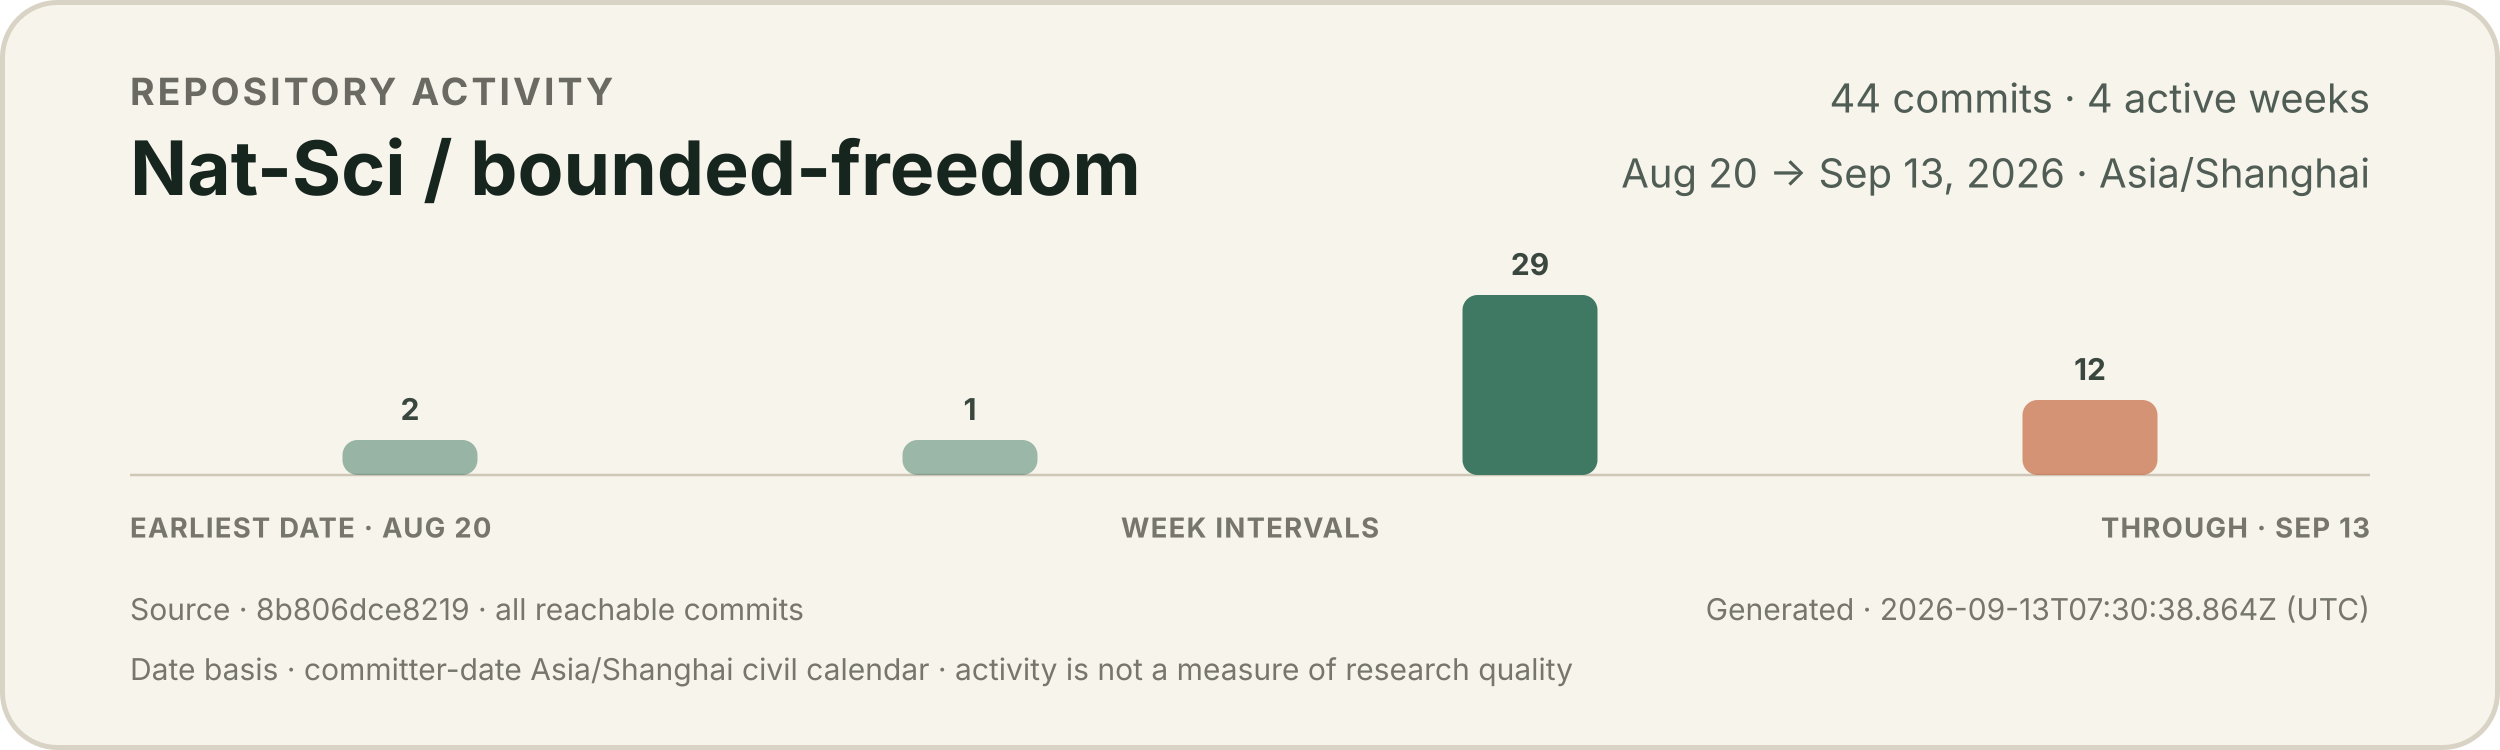
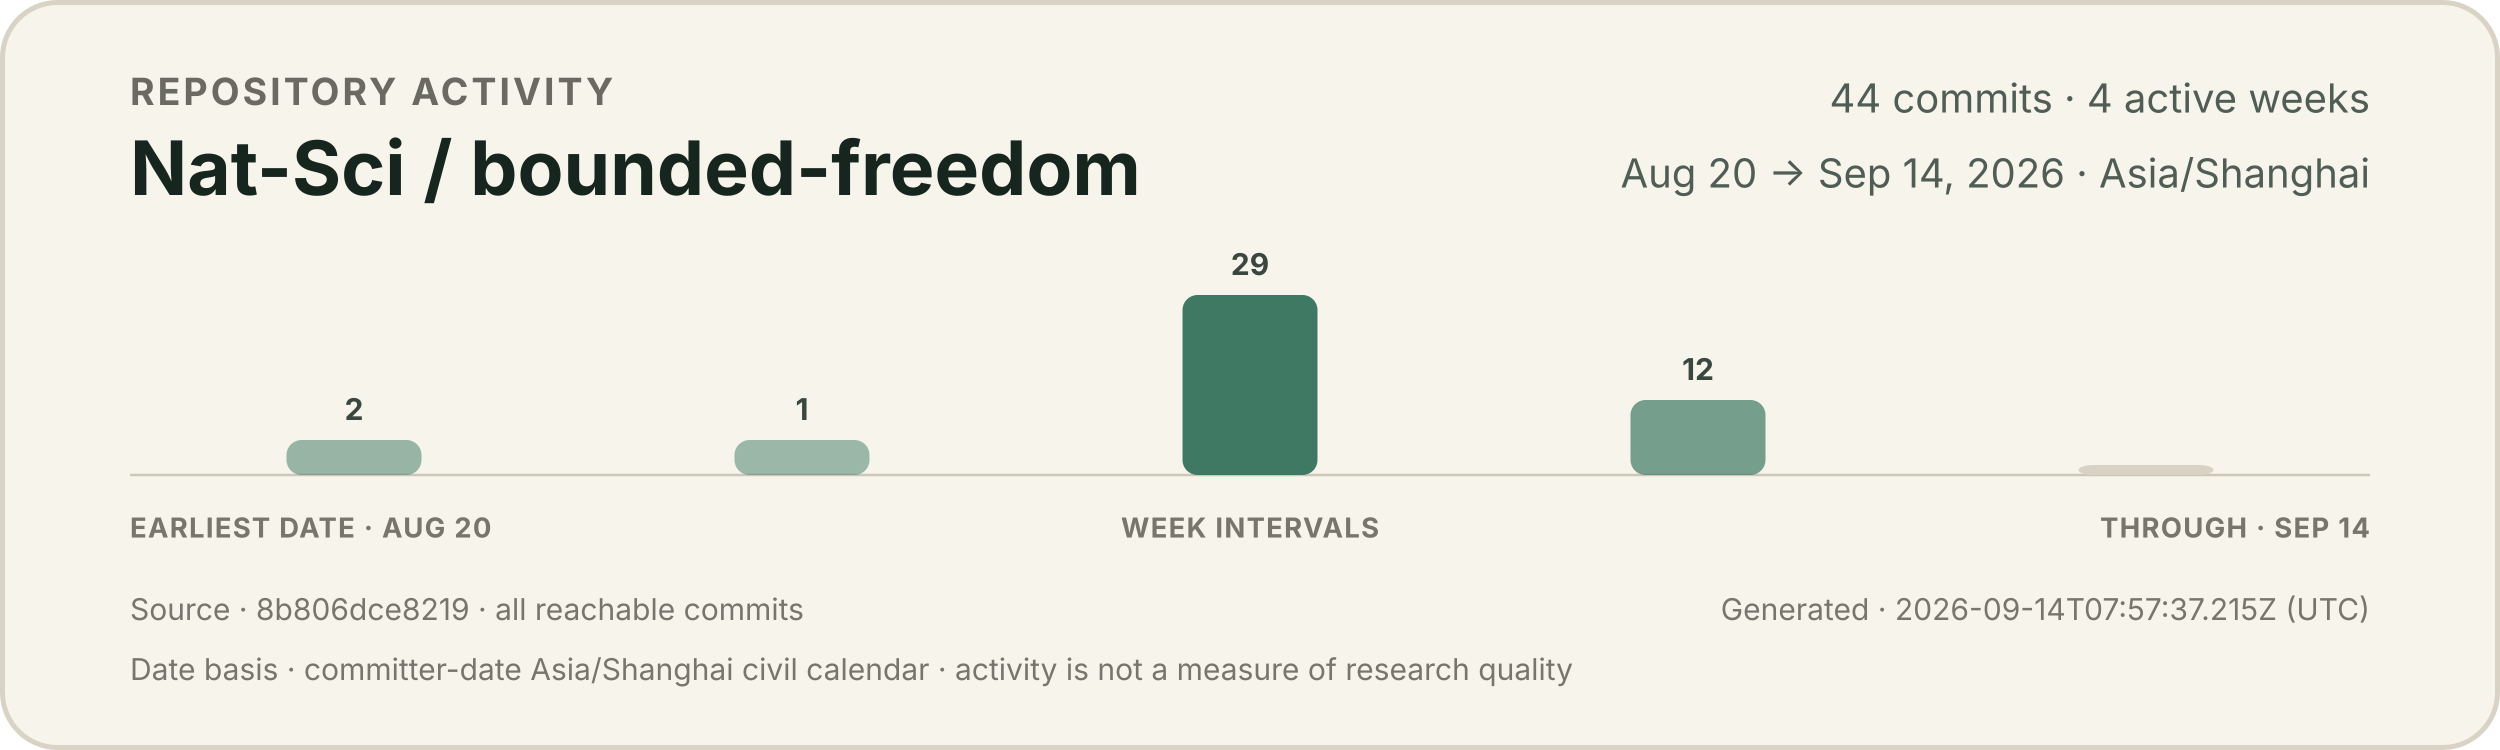
<svg xmlns="http://www.w3.org/2000/svg" width="1000" height="300" viewBox="0 0 1000 300" role="img" aria-labelledby="title description">
  <style>
    text { font-family: -apple-system, BlinkMacSystemFont, "Segoe UI", sans-serif; }
    .eyebrow { fill: #6b6a62; font-size: 15px; font-weight: 650; letter-spacing: 1.2px; }
    .title { fill: #17251f; font-size: 30px; font-weight: 720; }
    .meta { fill: #4f5d55; font-size: 16px; }
    .count { fill: #39473f; font-size: 12px; font-weight: 650; }
    .axis { fill: #77766d; font-size: 11px; font-weight: 650; letter-spacing: 0.5px; }
    .foot { fill: #77766d; font-size: 12px; }
  </style>
  <rect x="1" y="1" width="998" height="298" rx="22" fill="#f7f4ec" stroke="#d9d3c5" stroke-width="2" />
  <text x="52" y="42" class="eyebrow">REPOSITORY ACTIVITY</text>
  <text x="52" y="78" class="title">Nat-Sci / bounded-freedom</text>
  <text x="948" y="45" text-anchor="end" class="meta">44 commits · 4 active weeks</text>
-   <text x="948" y="75" text-anchor="end" class="meta">Aug 20 → Sep 13, 2026 · Asia/Shanghai</text>
+   <text x="948" y="75" text-anchor="end" class="meta">Aug 20 → Sep 14, 2026 · Asia/Shanghai</text>
  <line x1="52" y1="190" x2="948" y2="190" stroke="#cec7b8" stroke-width="1" />
  <g>
-     <rect x="137.0" y="176" width="54.0" height="14" rx="6" fill="#3f7964" opacity="0.52" />
-     <text x="164.0" y="168" text-anchor="middle" class="count">2</text>
+     <rect x="114.6" y="176" width="54.0" height="14" rx="6" fill="#3f7964" opacity="0.52" />
+     <text x="141.6" y="168" text-anchor="middle" class="count">2</text>
  </g>
  <g>
-     <rect x="361.0" y="176" width="54.0" height="14" rx="6" fill="#3f7964" opacity="0.50" />
-     <text x="388.0" y="168" text-anchor="middle" class="count">1</text>
+     <rect x="293.8" y="176" width="54.0" height="14" rx="6" fill="#3f7964" opacity="0.50" />
+     <text x="320.8" y="168" text-anchor="middle" class="count">1</text>
  </g>
  <g>
-     <rect x="585.0" y="118" width="54.0" height="72" rx="6" fill="#3f7964" opacity="1.00" />
-     <text x="612.0" y="110" text-anchor="middle" class="count">29</text>
+     <rect x="473.0" y="118" width="54.0" height="72" rx="6" fill="#3f7964" opacity="1.00" />
+     <text x="500.0" y="110" text-anchor="middle" class="count">29</text>
  </g>
  <g>
-     <rect x="809.0" y="160" width="54.0" height="30" rx="6" fill="#c66a45" opacity="0.70" />
-     <text x="836.0" y="152" text-anchor="middle" class="count">12</text>
+     <rect x="652.2" y="160" width="54.0" height="30" rx="6" fill="#3f7964" opacity="0.70" />
+     <text x="679.2" y="152" text-anchor="middle" class="count">12</text>
+   </g>
+   <g>
+     <rect x="831.4" y="186" width="54.0" height="4" rx="6" fill="#d8d2c4" opacity="1" />
  </g>
  <text x="52" y="215" class="axis">EARLIEST DATE · AUG 20</text>
  <text x="500" y="215" text-anchor="middle" class="axis">WEEK INTERVALS</text>
-   <text x="948" y="215" text-anchor="end" class="axis">THROUGH · SEP 13</text>
+   <text x="948" y="215" text-anchor="end" class="axis">THROUGH · SEP 14</text>
  <text x="52" y="248" class="foot">Source · 8b806dce8219 · all reachable commits</text>
-   <text x="948" y="248" text-anchor="end" class="foot">Generated · 2026-09-13T07:30:38.864Z (UTC)</text>
+   <text x="948" y="248" text-anchor="end" class="foot">Generated · 2026-09-14T07:57:37.215Z (UTC)</text>
  <text x="52" y="272" class="foot">Date basis · committer-date Asia/Shanghai civil calendar · activity is not a measure of research quality</text>
</svg>
